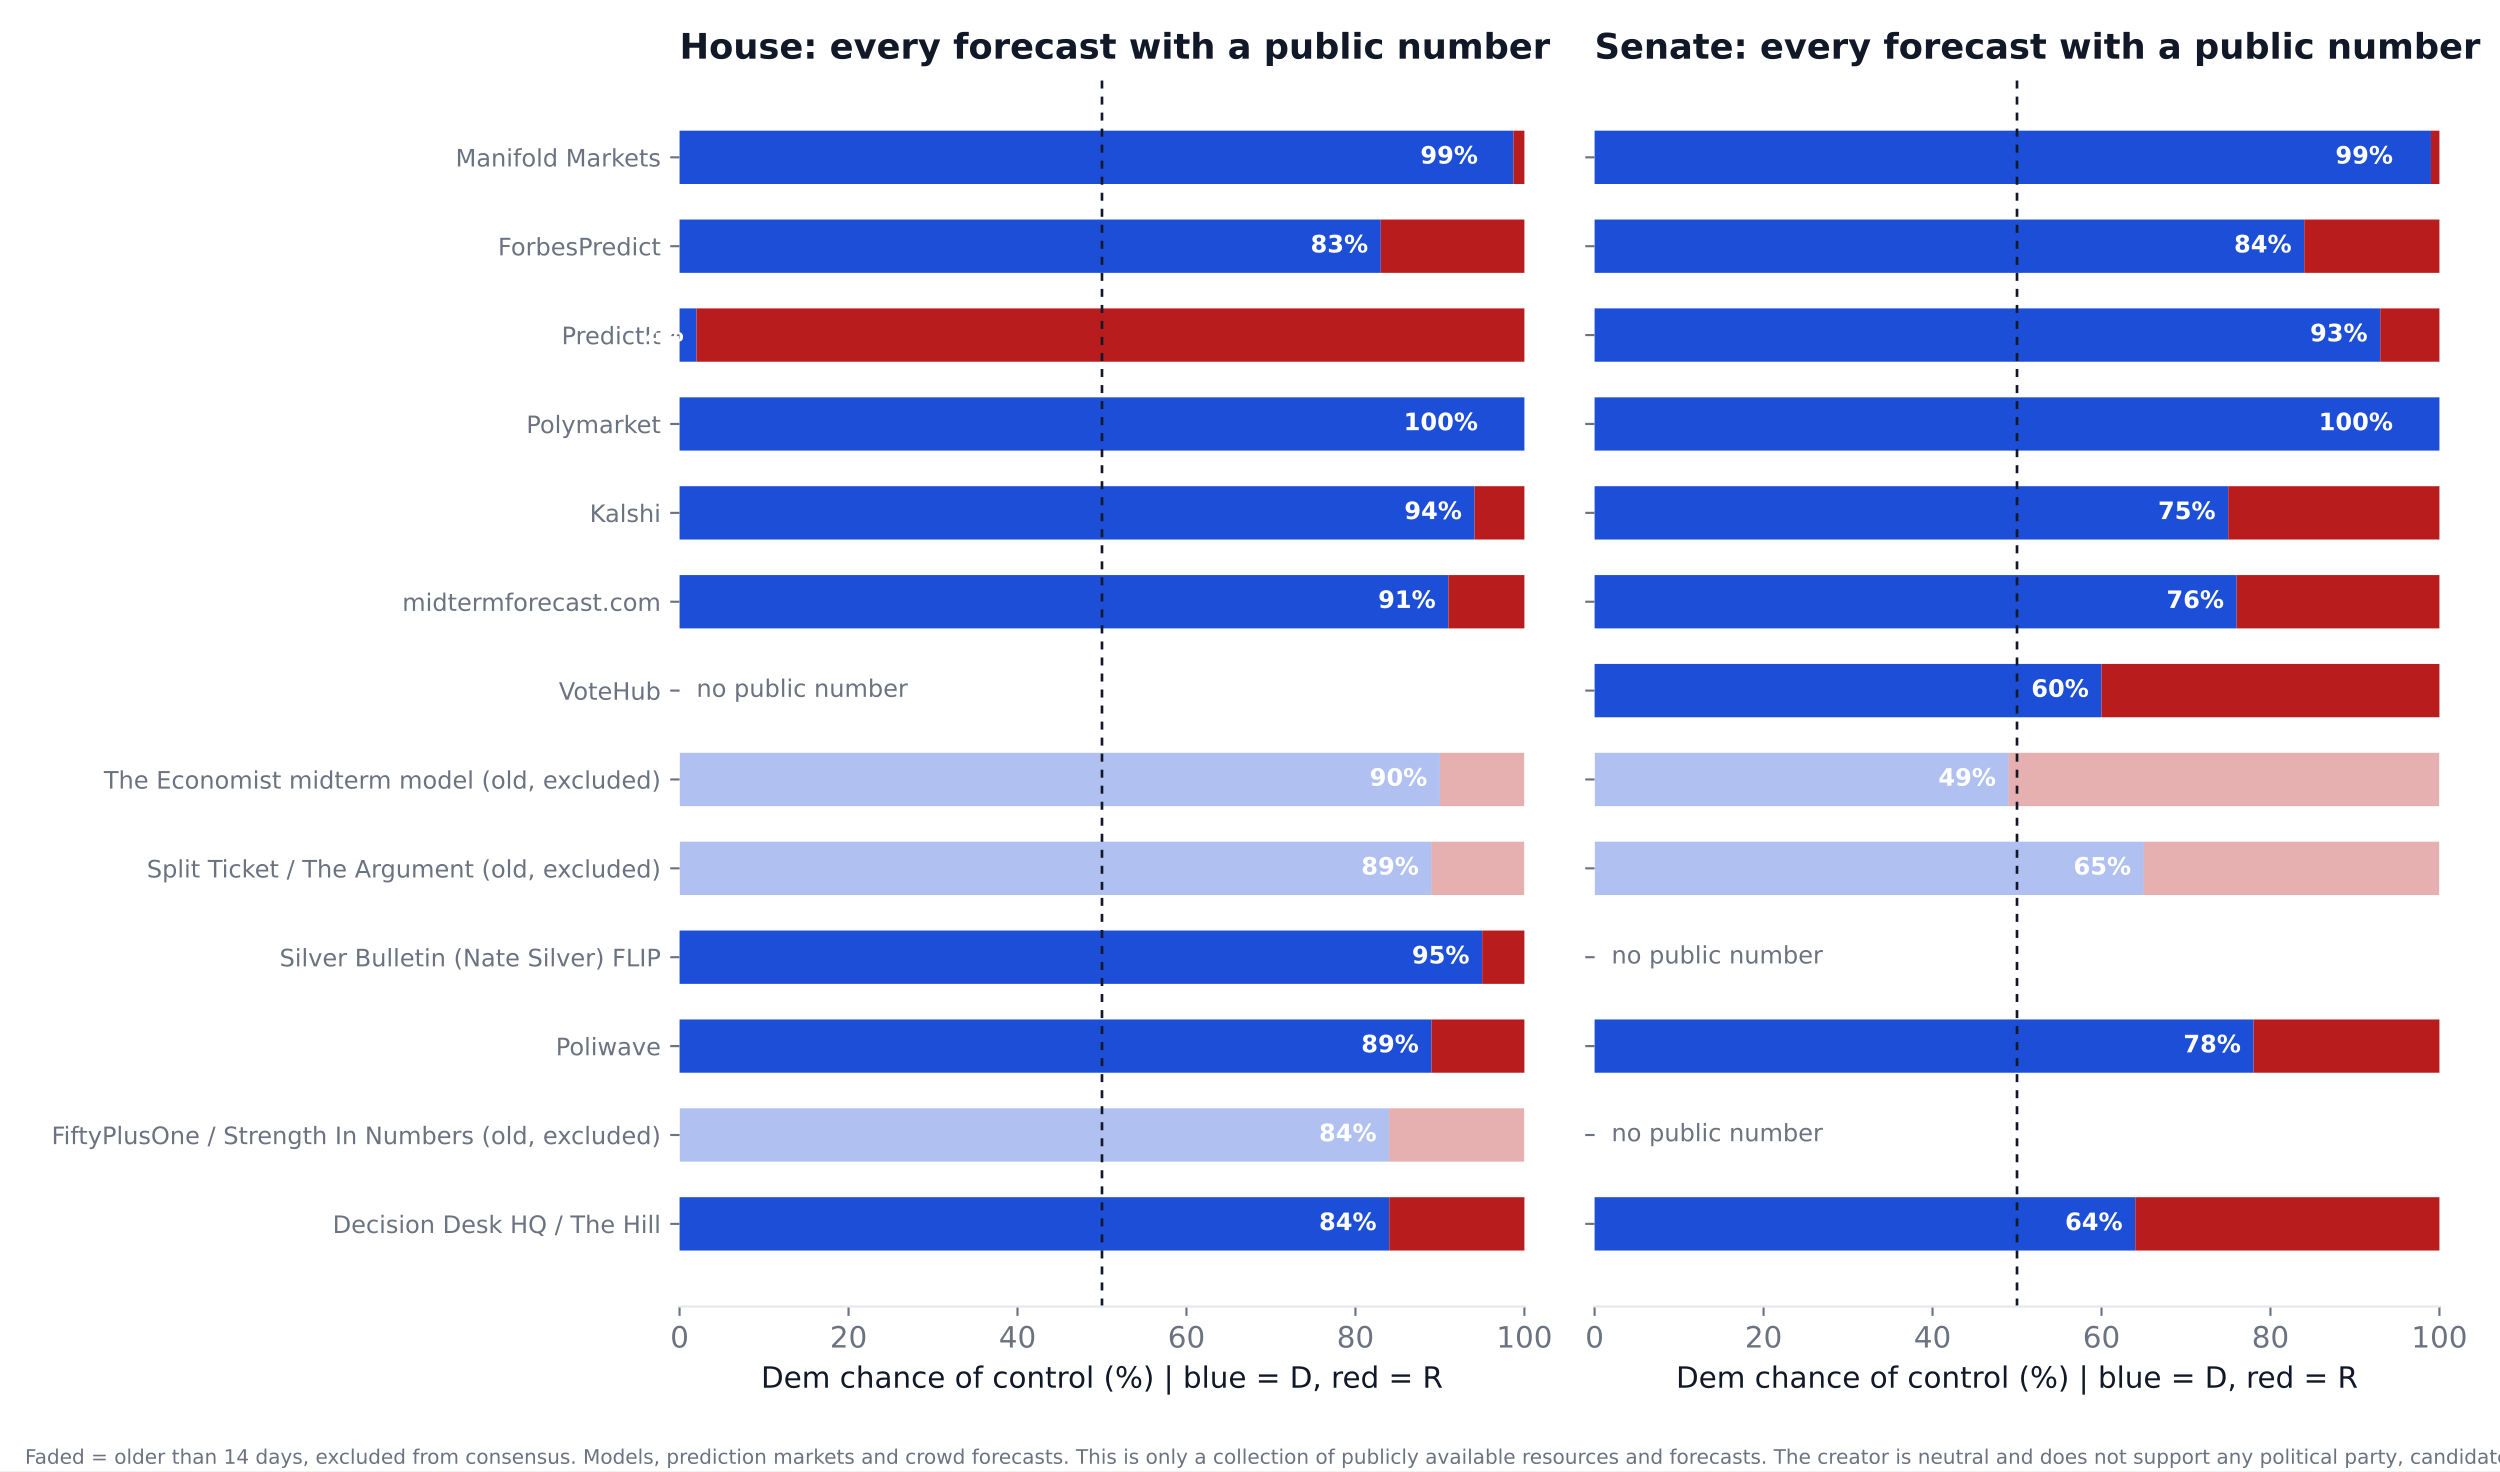
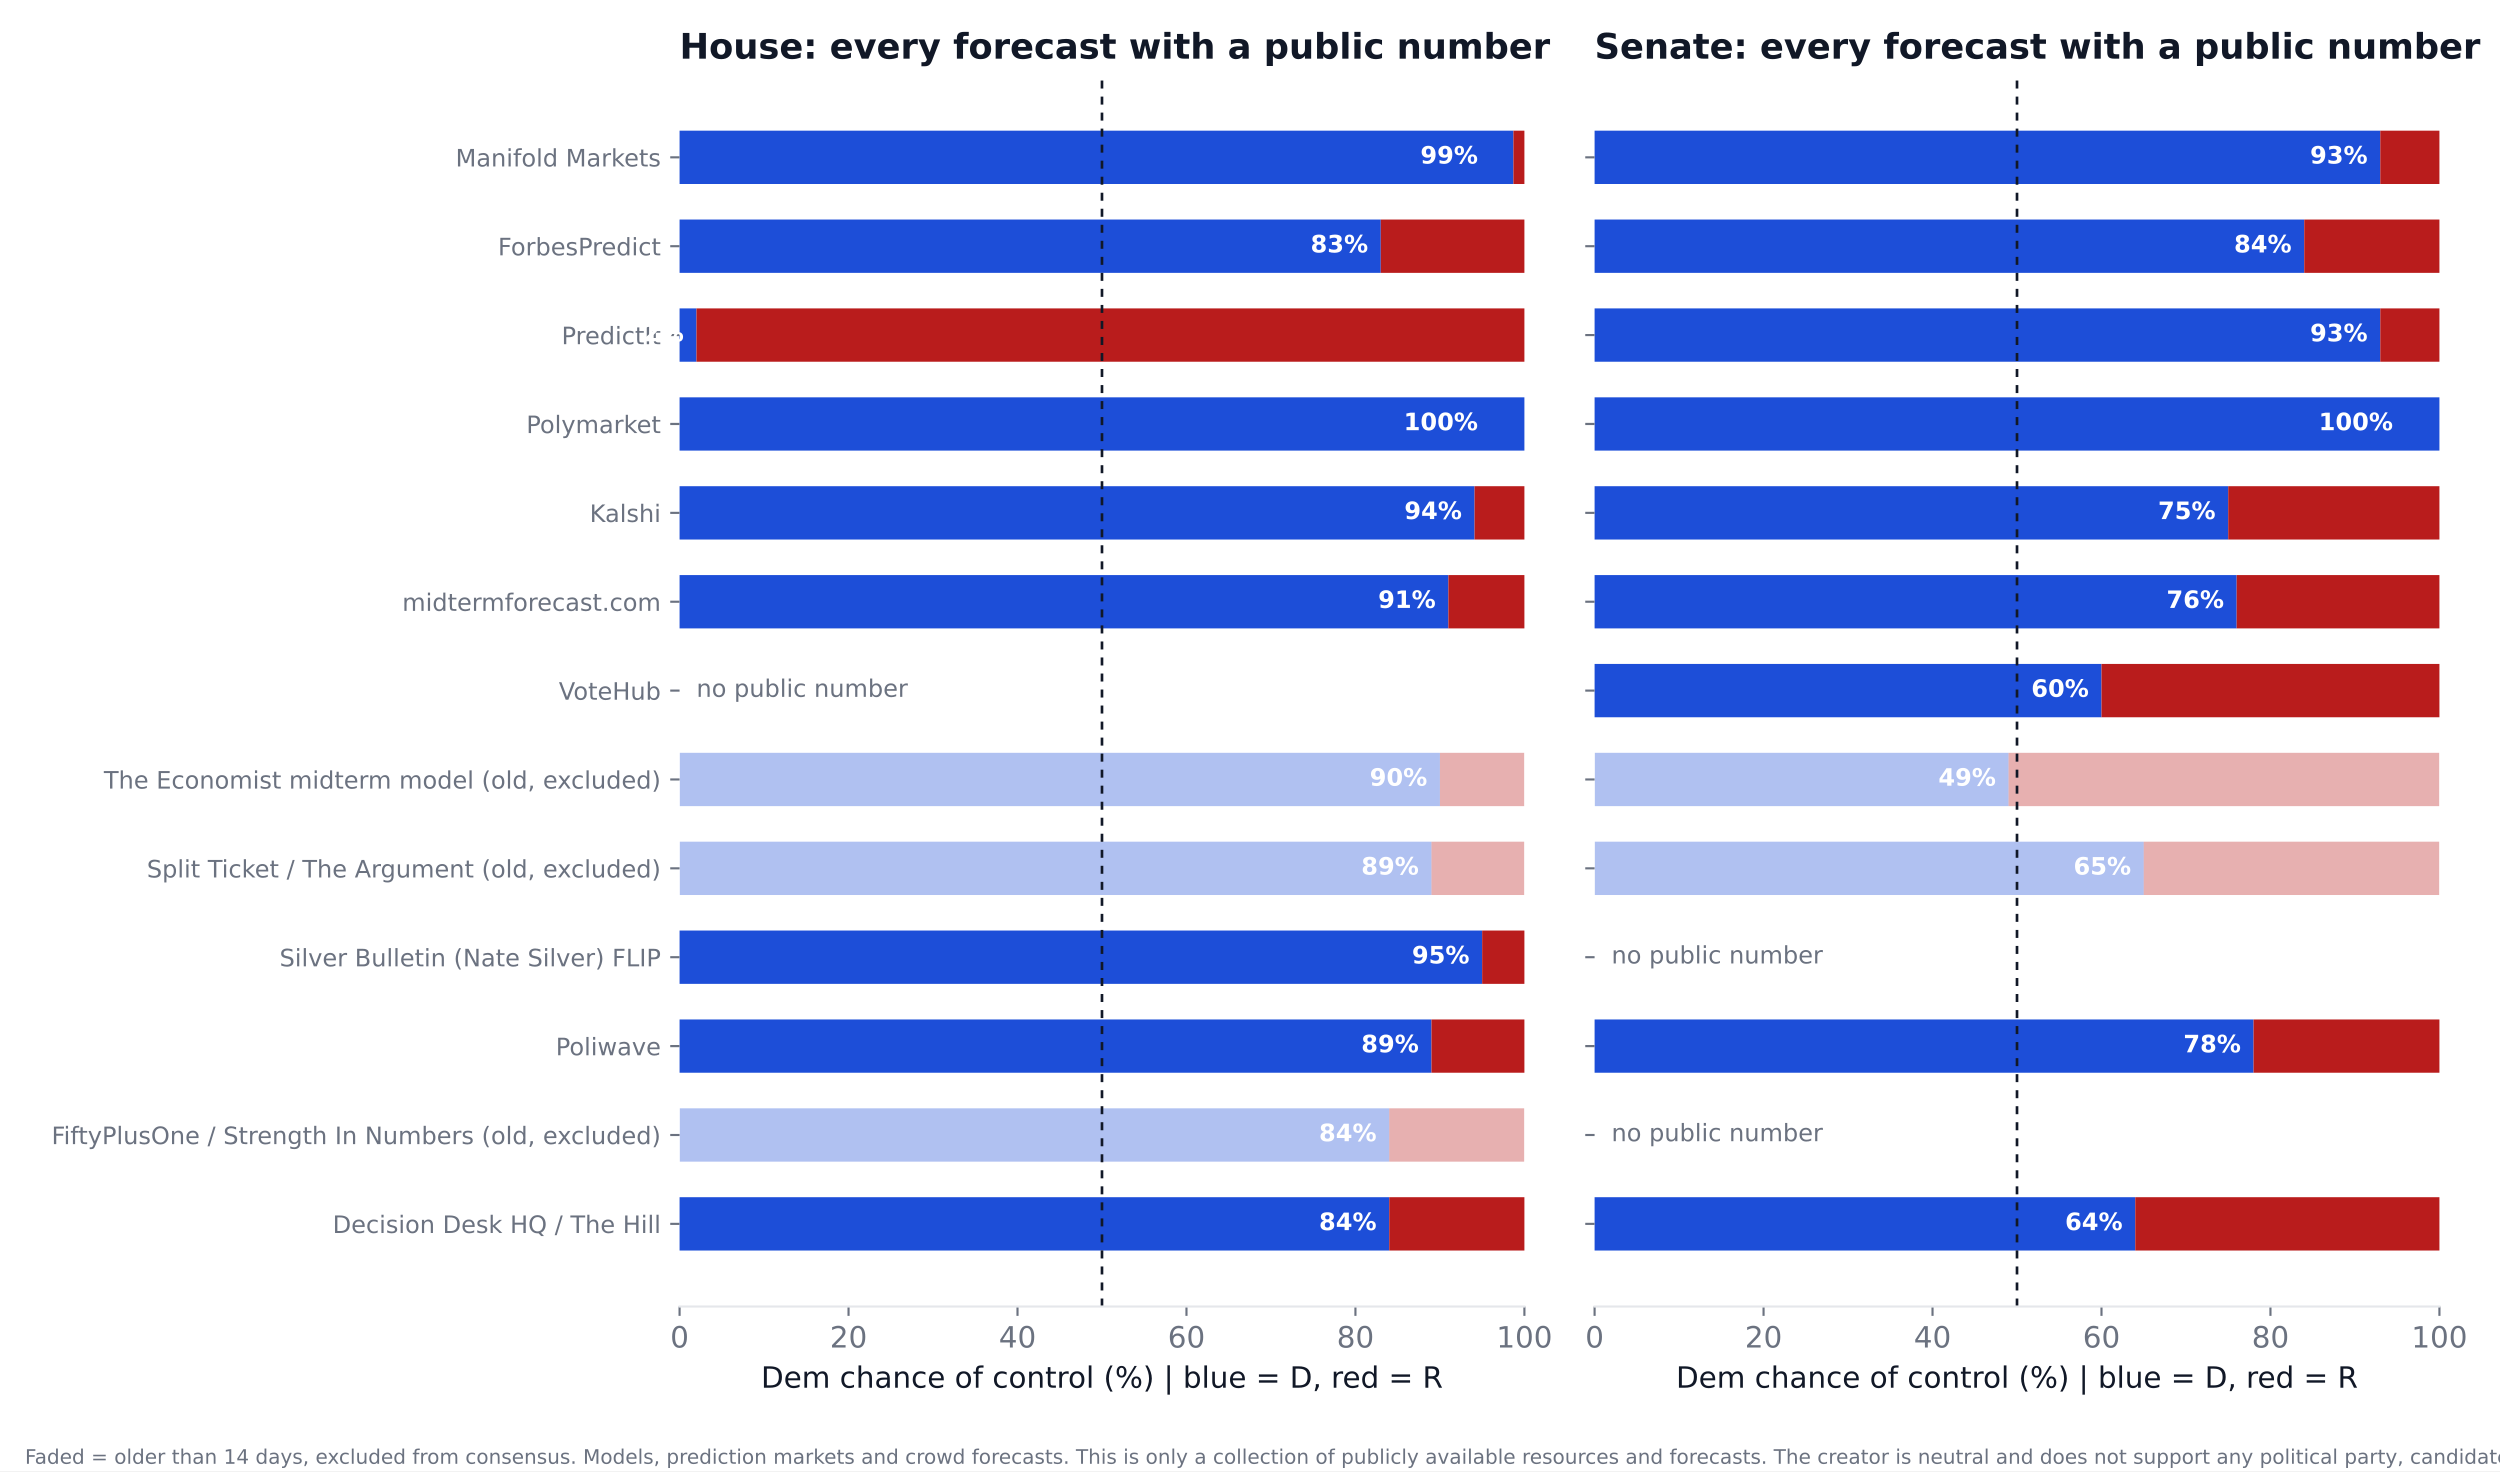
<svg xmlns="http://www.w3.org/2000/svg" xmlns:xlink="http://www.w3.org/1999/xlink" width="936pt" height="550.8pt" viewBox="0 0 936 550.8" version="1.1">
  <defs>
    <style type="text/css">*{stroke-linejoin: round; stroke-linecap: butt}</style>
  </defs>
  <g id="figure_1">
    <g id="patch_1">
      <path d="M 0 550.8  L 936 550.8  L 936 0  L 0 0  z " style="fill: #ffffff" />
    </g>
    <g id="axes_1">
      <g id="patch_2">
        <path d="M 254.433 489.159  L 570.736 489.159  L 570.736 27.96  L 254.433 27.96  z " style="fill: #ffffff" />
      </g>
      <g id="patch_3">
-         <path d="M 254.433 468.195  L 520.128 468.195  L 520.128 448.23  L 254.433 448.23  z " clip-path="url(#pbdcd7b98ed)" style="fill: #1d4ed8" />
+         <path d="M 254.433 468.195  L 520.128 468.195  L 520.128 448.23  L 254.433 448.23  z " clip-path="url(#p02512a6e68)" style="fill: #1d4ed8" />
      </g>
      <g id="patch_4">
-         <path d="M 520.128 468.195  L 570.736 468.195  L 570.736 448.23  L 520.128 448.23  z " clip-path="url(#pbdcd7b98ed)" style="fill: #b91c1c" />
+         <path d="M 520.128 468.195  L 570.736 468.195  L 570.736 448.23  L 520.128 448.23  z " clip-path="url(#p02512a6e68)" style="fill: #b91c1c" />
      </g>
      <g id="patch_5">
-         <path d="M 254.433 434.919  L 520.128 434.919  L 520.128 414.954  L 254.433 414.954  z " clip-path="url(#pbdcd7b98ed)" style="fill: #1d4ed8; opacity: 0.35" />
+         <path d="M 254.433 434.919  L 520.128 434.919  L 520.128 414.954  L 254.433 414.954  z " clip-path="url(#p02512a6e68)" style="fill: #1d4ed8; opacity: 0.35" />
      </g>
      <g id="patch_6">
-         <path d="M 520.128 434.919  L 570.736 434.919  L 570.736 414.954  L 520.128 414.954  z " clip-path="url(#pbdcd7b98ed)" style="fill: #b91c1c; opacity: 0.35" />
+         <path d="M 520.128 434.919  L 570.736 434.919  L 570.736 414.954  L 520.128 414.954  z " clip-path="url(#p02512a6e68)" style="fill: #b91c1c; opacity: 0.35" />
      </g>
      <g id="patch_7">
-         <path d="M 254.433 401.644  L 535.943 401.644  L 535.943 381.679  L 254.433 381.679  z " clip-path="url(#pbdcd7b98ed)" style="fill: #1d4ed8" />
+         <path d="M 254.433 401.644  L 535.943 401.644  L 535.943 381.679  L 254.433 381.679  z " clip-path="url(#p02512a6e68)" style="fill: #1d4ed8" />
      </g>
      <g id="patch_8">
-         <path d="M 535.943 401.644  L 570.736 401.644  L 570.736 381.679  L 535.943 381.679  z " clip-path="url(#pbdcd7b98ed)" style="fill: #b91c1c" />
+         <path d="M 535.943 401.644  L 570.736 401.644  L 570.736 381.679  L 535.943 381.679  z " clip-path="url(#p02512a6e68)" style="fill: #b91c1c" />
      </g>
      <g id="patch_9">
-         <path d="M 254.433 368.368  L 554.921 368.368  L 554.921 348.403  L 254.433 348.403  z " clip-path="url(#pbdcd7b98ed)" style="fill: #1d4ed8" />
+         <path d="M 254.433 368.368  L 554.921 368.368  L 554.921 348.403  L 254.433 348.403  z " clip-path="url(#p02512a6e68)" style="fill: #1d4ed8" />
      </g>
      <g id="patch_10">
-         <path d="M 554.921 368.368  L 570.736 368.368  L 570.736 348.403  L 554.921 348.403  z " clip-path="url(#pbdcd7b98ed)" style="fill: #b91c1c" />
+         <path d="M 554.921 368.368  L 570.736 368.368  L 570.736 348.403  L 554.921 348.403  z " clip-path="url(#p02512a6e68)" style="fill: #b91c1c" />
      </g>
      <g id="patch_11">
-         <path d="M 254.433 335.093  L 535.943 335.093  L 535.943 315.128  L 254.433 315.128  z " clip-path="url(#pbdcd7b98ed)" style="fill: #1d4ed8; opacity: 0.35" />
+         <path d="M 254.433 335.093  L 535.943 335.093  L 535.943 315.128  L 254.433 315.128  z " clip-path="url(#p02512a6e68)" style="fill: #1d4ed8; opacity: 0.35" />
      </g>
      <g id="patch_12">
-         <path d="M 535.943 335.093  L 570.736 335.093  L 570.736 315.128  L 535.943 315.128  z " clip-path="url(#pbdcd7b98ed)" style="fill: #b91c1c; opacity: 0.35" />
+         <path d="M 535.943 335.093  L 570.736 335.093  L 570.736 315.128  L 535.943 315.128  z " clip-path="url(#p02512a6e68)" style="fill: #b91c1c; opacity: 0.35" />
      </g>
      <g id="patch_13">
-         <path d="M 254.433 301.817  L 539.106 301.817  L 539.106 281.852  L 254.433 281.852  z " clip-path="url(#pbdcd7b98ed)" style="fill: #1d4ed8; opacity: 0.35" />
+         <path d="M 254.433 301.817  L 539.106 301.817  L 539.106 281.852  L 254.433 281.852  z " clip-path="url(#p02512a6e68)" style="fill: #1d4ed8; opacity: 0.35" />
      </g>
      <g id="patch_14">
-         <path d="M 539.106 301.817  L 570.736 301.817  L 570.736 281.852  L 539.106 281.852  z " clip-path="url(#pbdcd7b98ed)" style="fill: #b91c1c; opacity: 0.35" />
+         <path d="M 539.106 301.817  L 570.736 301.817  L 570.736 281.852  L 539.106 281.852  z " clip-path="url(#p02512a6e68)" style="fill: #b91c1c; opacity: 0.35" />
      </g>
      <g id="patch_15">
-         <path d="M 254.433 235.266  L 542.269 235.266  L 542.269 215.301  L 254.433 215.301  z " clip-path="url(#pbdcd7b98ed)" style="fill: #1d4ed8" />
+         <path d="M 254.433 235.266  L 542.269 235.266  L 542.269 215.301  L 254.433 215.301  z " clip-path="url(#p02512a6e68)" style="fill: #1d4ed8" />
      </g>
      <g id="patch_16">
-         <path d="M 542.269 235.266  L 570.736 235.266  L 570.736 215.301  L 542.269 215.301  z " clip-path="url(#pbdcd7b98ed)" style="fill: #b91c1c" />
+         <path d="M 542.269 235.266  L 570.736 235.266  L 570.736 215.301  L 542.269 215.301  z " clip-path="url(#p02512a6e68)" style="fill: #b91c1c" />
      </g>
      <g id="patch_17">
-         <path d="M 254.433 201.991  L 552.074 201.991  L 552.074 182.026  L 254.433 182.026  z " clip-path="url(#pbdcd7b98ed)" style="fill: #1d4ed8" />
+         <path d="M 254.433 201.991  L 552.074 201.991  L 552.074 182.026  L 254.433 182.026  z " clip-path="url(#p02512a6e68)" style="fill: #1d4ed8" />
      </g>
      <g id="patch_18">
-         <path d="M 552.074 201.991  L 570.736 201.991  L 570.736 182.026  L 552.074 182.026  z " clip-path="url(#pbdcd7b98ed)" style="fill: #b91c1c" />
+         <path d="M 552.074 201.991  L 570.736 201.991  L 570.736 182.026  L 552.074 182.026  z " clip-path="url(#p02512a6e68)" style="fill: #b91c1c" />
      </g>
      <g id="patch_19">
-         <path d="M 254.433 168.715  L 570.736 168.715  L 570.736 148.75  L 254.433 148.75  z " clip-path="url(#pbdcd7b98ed)" style="fill: #1d4ed8" />
+         <path d="M 254.433 168.715  L 570.736 168.715  L 570.736 148.75  L 254.433 148.75  z " clip-path="url(#p02512a6e68)" style="fill: #1d4ed8" />
      </g>
      <g id="patch_20">
-         <path d="M 570.736 168.715  L 570.736 168.715  L 570.736 148.75  L 570.736 148.75  z " clip-path="url(#pbdcd7b98ed)" style="fill: #b91c1c" />
+         <path d="M 570.736 168.715  L 570.736 168.715  L 570.736 148.75  L 570.736 148.75  z " clip-path="url(#p02512a6e68)" style="fill: #b91c1c" />
      </g>
      <g id="patch_21">
-         <path d="M 254.433 135.44  L 260.759 135.44  L 260.759 115.475  L 254.433 115.475  z " clip-path="url(#pbdcd7b98ed)" style="fill: #1d4ed8" />
+         <path d="M 254.433 135.44  L 260.759 135.44  L 260.759 115.475  L 254.433 115.475  z " clip-path="url(#p02512a6e68)" style="fill: #1d4ed8" />
      </g>
      <g id="patch_22">
-         <path d="M 260.759 135.44  L 570.736 135.44  L 570.736 115.475  L 260.759 115.475  z " clip-path="url(#pbdcd7b98ed)" style="fill: #b91c1c" />
+         <path d="M 260.759 135.44  L 570.736 135.44  L 570.736 115.475  L 260.759 115.475  z " clip-path="url(#p02512a6e68)" style="fill: #b91c1c" />
      </g>
      <g id="patch_23">
-         <path d="M 254.433 102.164  L 516.965 102.164  L 516.965 82.199  L 254.433 82.199  z " clip-path="url(#pbdcd7b98ed)" style="fill: #1d4ed8" />
+         <path d="M 254.433 102.164  L 516.965 102.164  L 516.965 82.199  L 254.433 82.199  z " clip-path="url(#p02512a6e68)" style="fill: #1d4ed8" />
      </g>
      <g id="patch_24">
-         <path d="M 516.965 102.164  L 570.736 102.164  L 570.736 82.199  L 516.965 82.199  z " clip-path="url(#pbdcd7b98ed)" style="fill: #b91c1c" />
+         <path d="M 516.965 102.164  L 570.736 102.164  L 570.736 82.199  L 516.965 82.199  z " clip-path="url(#p02512a6e68)" style="fill: #b91c1c" />
      </g>
      <g id="patch_25">
-         <path d="M 254.433 68.889  L 566.624 68.889  L 566.624 48.924  L 254.433 48.924  z " clip-path="url(#pbdcd7b98ed)" style="fill: #1d4ed8" />
+         <path d="M 254.433 68.889  L 566.624 68.889  L 566.624 48.924  L 254.433 48.924  z " clip-path="url(#p02512a6e68)" style="fill: #1d4ed8" />
      </g>
      <g id="patch_26">
-         <path d="M 566.624 68.889  L 570.736 68.889  L 570.736 48.924  L 566.624 48.924  z " clip-path="url(#pbdcd7b98ed)" style="fill: #b91c1c" />
+         <path d="M 566.624 68.889  L 570.736 68.889  L 570.736 48.924  L 566.624 48.924  z " clip-path="url(#p02512a6e68)" style="fill: #b91c1c" />
      </g>
      <g id="matplotlib.axis_1">
        <g id="xtick_1">
          <g id="line2d_1">
            <defs>
-               <path id="m867bb49d86" d="M 0 0  L 0 3.5  " style="stroke: #6b7280; stroke-width: 0.8" />
+               <path id="mf8b1b98be8" d="M 0 0  L 0 3.5  " style="stroke: #6b7280; stroke-width: 0.8" />
            </defs>
            <g>
-               <use xlink:href="#m867bb49d86" x="254.433" y="489.159" style="fill: #6b7280; stroke: #6b7280; stroke-width: 0.8" />
+               <use xlink:href="#mf8b1b98be8" x="254.433" y="489.159" style="fill: #6b7280; stroke: #6b7280; stroke-width: 0.8" />
            </g>
          </g>
          <g id="text_1">
            <text style="font-size: 11px; font-family: 'DejaVu Sans'; text-anchor: middle; fill: #6b7280" x="254.433" y="504.516" transform="rotate(-0 254.4325 504.516)">0</text>
          </g>
        </g>
        <g id="xtick_2">
          <g id="line2d_2">
            <g>
-               <use xlink:href="#m867bb49d86" x="317.693" y="489.159" style="fill: #6b7280; stroke: #6b7280; stroke-width: 0.8" />
+               <use xlink:href="#mf8b1b98be8" x="317.693" y="489.159" style="fill: #6b7280; stroke: #6b7280; stroke-width: 0.8" />
            </g>
          </g>
          <g id="text_2">
            <text style="font-size: 11px; font-family: 'DejaVu Sans'; text-anchor: middle; fill: #6b7280" x="317.693" y="504.516" transform="rotate(-0 317.6932 504.516)">20</text>
          </g>
        </g>
        <g id="xtick_3">
          <g id="line2d_3">
            <g>
-               <use xlink:href="#m867bb49d86" x="380.954" y="489.159" style="fill: #6b7280; stroke: #6b7280; stroke-width: 0.8" />
+               <use xlink:href="#mf8b1b98be8" x="380.954" y="489.159" style="fill: #6b7280; stroke: #6b7280; stroke-width: 0.8" />
            </g>
          </g>
          <g id="text_3">
            <text style="font-size: 11px; font-family: 'DejaVu Sans'; text-anchor: middle; fill: #6b7280" x="380.954" y="504.516" transform="rotate(-0 380.954 504.516)">40</text>
          </g>
        </g>
        <g id="xtick_4">
          <g id="line2d_4">
            <g>
-               <use xlink:href="#m867bb49d86" x="444.215" y="489.159" style="fill: #6b7280; stroke: #6b7280; stroke-width: 0.8" />
+               <use xlink:href="#mf8b1b98be8" x="444.215" y="489.159" style="fill: #6b7280; stroke: #6b7280; stroke-width: 0.8" />
            </g>
          </g>
          <g id="text_4">
            <text style="font-size: 11px; font-family: 'DejaVu Sans'; text-anchor: middle; fill: #6b7280" x="444.215" y="504.516" transform="rotate(-0 444.2147 504.516)">60</text>
          </g>
        </g>
        <g id="xtick_5">
          <g id="line2d_5">
            <g>
-               <use xlink:href="#m867bb49d86" x="507.476" y="489.159" style="fill: #6b7280; stroke: #6b7280; stroke-width: 0.8" />
+               <use xlink:href="#mf8b1b98be8" x="507.476" y="489.159" style="fill: #6b7280; stroke: #6b7280; stroke-width: 0.8" />
            </g>
          </g>
          <g id="text_5">
            <text style="font-size: 11px; font-family: 'DejaVu Sans'; text-anchor: middle; fill: #6b7280" x="507.476" y="504.516" transform="rotate(-0 507.4755 504.516)">80</text>
          </g>
        </g>
        <g id="xtick_6">
          <g id="line2d_6">
            <g>
-               <use xlink:href="#m867bb49d86" x="570.736" y="489.159" style="fill: #6b7280; stroke: #6b7280; stroke-width: 0.8" />
+               <use xlink:href="#mf8b1b98be8" x="570.736" y="489.159" style="fill: #6b7280; stroke: #6b7280; stroke-width: 0.8" />
            </g>
          </g>
          <g id="text_6">
            <text style="font-size: 11px; font-family: 'DejaVu Sans'; text-anchor: middle; fill: #6b7280" x="570.736" y="504.516" transform="rotate(-0 570.7363 504.516)">100</text>
          </g>
        </g>
        <g id="text_7">
          <text style="font-size: 11px; font-family: 'DejaVu Sans'; text-anchor: middle; fill: #111827" x="412.584" y="519.565" transform="rotate(-0 412.5844 519.565)">Dem chance of control (%)  |  blue = D, red = R</text>
        </g>
      </g>
      <g id="matplotlib.axis_2">
        <g id="ytick_1">
          <g id="line2d_7">
            <defs>
-               <path id="mb17ced4e35" d="M 0 0  L -3.5 0  " style="stroke: #6b7280; stroke-width: 0.8" />
+               <path id="m93517b27fc" d="M 0 0  L -3.5 0  " style="stroke: #6b7280; stroke-width: 0.8" />
            </defs>
            <g>
-               <use xlink:href="#mb17ced4e35" x="254.433" y="458.212" style="fill: #6b7280; stroke: #6b7280; stroke-width: 0.8" />
+               <use xlink:href="#m93517b27fc" x="254.433" y="458.212" style="fill: #6b7280; stroke: #6b7280; stroke-width: 0.8" />
            </g>
          </g>
          <g id="text_8">
            <text style="font-size: 9px; font-family: 'DejaVu Sans'; text-anchor: end; fill: #6b7280" x="247.433" y="461.632" transform="rotate(-0 247.4325 461.6316)">Decision Desk HQ / The Hill</text>
          </g>
        </g>
        <g id="ytick_2">
          <g id="line2d_8">
            <g>
-               <use xlink:href="#mb17ced4e35" x="254.433" y="424.937" style="fill: #6b7280; stroke: #6b7280; stroke-width: 0.8" />
+               <use xlink:href="#m93517b27fc" x="254.433" y="424.937" style="fill: #6b7280; stroke: #6b7280; stroke-width: 0.8" />
            </g>
          </g>
          <g id="text_9">
            <text style="font-size: 9px; font-family: 'DejaVu Sans'; text-anchor: end; fill: #6b7280" x="247.433" y="428.356" transform="rotate(-0 247.4325 428.3561)">FiftyPlusOne / Strength In Numbers (old, excluded)</text>
          </g>
        </g>
        <g id="ytick_3">
          <g id="line2d_9">
            <g>
-               <use xlink:href="#mb17ced4e35" x="254.433" y="391.661" style="fill: #6b7280; stroke: #6b7280; stroke-width: 0.8" />
+               <use xlink:href="#m93517b27fc" x="254.433" y="391.661" style="fill: #6b7280; stroke: #6b7280; stroke-width: 0.8" />
            </g>
          </g>
          <g id="text_10">
            <text style="font-size: 9px; font-family: 'DejaVu Sans'; text-anchor: end; fill: #6b7280" x="247.433" y="395.081" transform="rotate(-0 247.4325 395.0806)">Poliwave</text>
          </g>
        </g>
        <g id="ytick_4">
          <g id="line2d_10">
            <g>
-               <use xlink:href="#mb17ced4e35" x="254.433" y="358.386" style="fill: #6b7280; stroke: #6b7280; stroke-width: 0.8" />
+               <use xlink:href="#m93517b27fc" x="254.433" y="358.386" style="fill: #6b7280; stroke: #6b7280; stroke-width: 0.8" />
            </g>
          </g>
          <g id="text_11">
            <text style="font-size: 9px; font-family: 'DejaVu Sans'; text-anchor: end; fill: #6b7280" x="247.433" y="361.805" transform="rotate(-0 247.4325 361.8051)">Silver Bulletin (Nate Silver) FLIP</text>
          </g>
        </g>
        <g id="ytick_5">
          <g id="line2d_11">
            <g>
-               <use xlink:href="#mb17ced4e35" x="254.433" y="325.11" style="fill: #6b7280; stroke: #6b7280; stroke-width: 0.8" />
+               <use xlink:href="#m93517b27fc" x="254.433" y="325.11" style="fill: #6b7280; stroke: #6b7280; stroke-width: 0.8" />
            </g>
          </g>
          <g id="text_12">
            <text style="font-size: 9px; font-family: 'DejaVu Sans'; text-anchor: end; fill: #6b7280" x="247.433" y="328.53" transform="rotate(-0 247.4325 328.5296)">Split Ticket / The Argument (old, excluded)</text>
          </g>
        </g>
        <g id="ytick_6">
          <g id="line2d_12">
            <g>
-               <use xlink:href="#mb17ced4e35" x="254.433" y="291.835" style="fill: #6b7280; stroke: #6b7280; stroke-width: 0.8" />
+               <use xlink:href="#m93517b27fc" x="254.433" y="291.835" style="fill: #6b7280; stroke: #6b7280; stroke-width: 0.8" />
            </g>
          </g>
          <g id="text_13">
            <text style="font-size: 9px; font-family: 'DejaVu Sans'; text-anchor: end; fill: #6b7280" x="247.433" y="295.254" transform="rotate(-0 247.4325 295.2541)">The Economist midterm model (old, excluded)</text>
          </g>
        </g>
        <g id="ytick_7">
          <g id="line2d_13">
            <g>
-               <use xlink:href="#mb17ced4e35" x="254.433" y="258.559" style="fill: #6b7280; stroke: #6b7280; stroke-width: 0.8" />
+               <use xlink:href="#m93517b27fc" x="254.433" y="258.559" style="fill: #6b7280; stroke: #6b7280; stroke-width: 0.8" />
            </g>
          </g>
          <g id="text_14">
            <text style="font-size: 9px; font-family: 'DejaVu Sans'; text-anchor: end; fill: #6b7280" x="247.433" y="261.979" transform="rotate(-0 247.4325 261.9786)">VoteHub</text>
          </g>
        </g>
        <g id="ytick_8">
          <g id="line2d_14">
            <g>
-               <use xlink:href="#mb17ced4e35" x="254.433" y="225.284" style="fill: #6b7280; stroke: #6b7280; stroke-width: 0.8" />
+               <use xlink:href="#m93517b27fc" x="254.433" y="225.284" style="fill: #6b7280; stroke: #6b7280; stroke-width: 0.8" />
            </g>
          </g>
          <g id="text_15">
            <text style="font-size: 9px; font-family: 'DejaVu Sans'; text-anchor: end; fill: #6b7280" x="247.433" y="228.703" transform="rotate(-0 247.4325 228.7031)">midtermforecast.com</text>
          </g>
        </g>
        <g id="ytick_9">
          <g id="line2d_15">
            <g>
-               <use xlink:href="#mb17ced4e35" x="254.433" y="192.008" style="fill: #6b7280; stroke: #6b7280; stroke-width: 0.8" />
+               <use xlink:href="#m93517b27fc" x="254.433" y="192.008" style="fill: #6b7280; stroke: #6b7280; stroke-width: 0.8" />
            </g>
          </g>
          <g id="text_16">
            <text style="font-size: 9px; font-family: 'DejaVu Sans'; text-anchor: end; fill: #6b7280" x="247.433" y="195.428" transform="rotate(-0 247.4325 195.4276)">Kalshi</text>
          </g>
        </g>
        <g id="ytick_10">
          <g id="line2d_16">
            <g>
-               <use xlink:href="#mb17ced4e35" x="254.433" y="158.733" style="fill: #6b7280; stroke: #6b7280; stroke-width: 0.8" />
+               <use xlink:href="#m93517b27fc" x="254.433" y="158.733" style="fill: #6b7280; stroke: #6b7280; stroke-width: 0.8" />
            </g>
          </g>
          <g id="text_17">
            <text style="font-size: 9px; font-family: 'DejaVu Sans'; text-anchor: end; fill: #6b7280" x="247.433" y="162.152" transform="rotate(-0 247.4325 162.1521)">Polymarket</text>
          </g>
        </g>
        <g id="ytick_11">
          <g id="line2d_17">
            <g>
-               <use xlink:href="#mb17ced4e35" x="254.433" y="125.457" style="fill: #6b7280; stroke: #6b7280; stroke-width: 0.8" />
+               <use xlink:href="#m93517b27fc" x="254.433" y="125.457" style="fill: #6b7280; stroke: #6b7280; stroke-width: 0.8" />
            </g>
          </g>
          <g id="text_18">
            <text style="font-size: 9px; font-family: 'DejaVu Sans'; text-anchor: end; fill: #6b7280" x="247.433" y="128.877" transform="rotate(-0 247.4325 128.8765)">PredictIt</text>
          </g>
        </g>
        <g id="ytick_12">
          <g id="line2d_18">
            <g>
-               <use xlink:href="#mb17ced4e35" x="254.433" y="92.182" style="fill: #6b7280; stroke: #6b7280; stroke-width: 0.8" />
+               <use xlink:href="#m93517b27fc" x="254.433" y="92.182" style="fill: #6b7280; stroke: #6b7280; stroke-width: 0.8" />
            </g>
          </g>
          <g id="text_19">
            <text style="font-size: 9px; font-family: 'DejaVu Sans'; text-anchor: end; fill: #6b7280" x="247.433" y="95.601" transform="rotate(-0 247.4325 95.60103)">ForbesPredict</text>
          </g>
        </g>
        <g id="ytick_13">
          <g id="line2d_19">
            <g>
-               <use xlink:href="#mb17ced4e35" x="254.433" y="58.906" style="fill: #6b7280; stroke: #6b7280; stroke-width: 0.8" />
+               <use xlink:href="#m93517b27fc" x="254.433" y="58.906" style="fill: #6b7280; stroke: #6b7280; stroke-width: 0.8" />
            </g>
          </g>
          <g id="text_20">
            <text style="font-size: 9px; font-family: 'DejaVu Sans'; text-anchor: end; fill: #6b7280" x="247.433" y="62.326" transform="rotate(-0 247.4325 62.32552)">Manifold Markets</text>
          </g>
        </g>
      </g>
      <g id="line2d_20">
-         <path d="M 412.584 489.159  L 412.584 27.96  " clip-path="url(#pbdcd7b98ed)" style="fill: none; stroke-dasharray: 3,3; stroke-dashoffset: 0; stroke: #111827" />
+         <path d="M 412.584 489.159  L 412.584 27.96  " clip-path="url(#p02512a6e68)" style="fill: none; stroke-dasharray: 3,3; stroke-dashoffset: 0; stroke: #111827" />
      </g>
      <g id="patch_27">
        <path d="M 254.433 489.159  L 570.736 489.159  " style="fill: none; stroke: #e5e7eb; stroke-width: 0.8; stroke-linejoin: miter; stroke-linecap: square" />
      </g>
      <g id="text_21">
        <text style="font-weight: 700; font-size: 9px; font-family: 'DejaVu Sans'; text-anchor: end; fill: #ffffff" x="515.383" y="460.55" transform="rotate(-0 515.3831 460.5502)">84%</text>
      </g>
      <g id="text_22">
        <text style="font-weight: 700; font-size: 9px; font-family: 'DejaVu Sans'; text-anchor: end; fill: #ffffff" x="515.383" y="427.275" transform="rotate(-0 515.3831 427.2747)">84%</text>
      </g>
      <g id="text_23">
        <text style="font-weight: 700; font-size: 9px; font-family: 'DejaVu Sans'; text-anchor: end; fill: #ffffff" x="531.198" y="393.999" transform="rotate(-0 531.1983 393.9992)">89%</text>
      </g>
      <g id="text_24">
        <text style="font-weight: 700; font-size: 9px; font-family: 'DejaVu Sans'; text-anchor: end; fill: #ffffff" x="550.177" y="360.724" transform="rotate(-0 550.1765 360.7237)">95%</text>
      </g>
      <g id="text_25">
        <text style="font-weight: 700; font-size: 9px; font-family: 'DejaVu Sans'; text-anchor: end; fill: #ffffff" x="531.198" y="327.448" transform="rotate(-0 531.1983 327.4482)">89%</text>
      </g>
      <g id="text_26">
        <text style="font-weight: 700; font-size: 9px; font-family: 'DejaVu Sans'; text-anchor: end; fill: #ffffff" x="534.361" y="294.173" transform="rotate(-0 534.3613 294.1727)">90%</text>
      </g>
      <g id="text_27">
        <text style="font-size: 9px; font-family: 'DejaVu Sans'; text-anchor: start; fill: #6b7280" x="260.759" y="260.898" transform="rotate(-0 260.7586 260.8975)">no public number</text>
      </g>
      <g id="text_28">
        <text style="font-weight: 700; font-size: 9px; font-family: 'DejaVu Sans'; text-anchor: end; fill: #ffffff" x="537.524" y="227.622" transform="rotate(-0 537.5244 227.6217)">91%</text>
      </g>
      <g id="text_29">
        <text style="font-weight: 700; font-size: 9px; font-family: 'DejaVu Sans'; text-anchor: end; fill: #ffffff" x="547.33" y="194.346" transform="rotate(-0 547.3298 194.3462)">94%</text>
      </g>
      <g id="text_30">
        <text style="font-weight: 700; font-size: 9px; font-family: 'DejaVu Sans'; text-anchor: end; fill: #ffffff" x="553.34" y="161.071" transform="rotate(-0 553.3395 161.0706)">100%</text>
      </g>
      <g id="text_31">
        <text style="font-weight: 700; font-size: 9px; font-family: 'DejaVu Sans'; text-anchor: end; fill: #ffffff" x="256.014" y="127.795" transform="rotate(-0 256.014 127.7951)">2%</text>
      </g>
      <g id="text_32">
        <text style="font-weight: 700; font-size: 9px; font-family: 'DejaVu Sans'; text-anchor: end; fill: #ffffff" x="512.22" y="94.52" transform="rotate(-0 512.2201 94.51963)">83%</text>
      </g>
      <g id="text_33">
        <text style="font-weight: 700; font-size: 9px; font-family: 'DejaVu Sans'; text-anchor: end; fill: #ffffff" x="553.34" y="61.244" transform="rotate(-0 553.3395 61.24412)">99%</text>
      </g>
      <g id="text_34">
        <text style="font-weight: 700; font-size: 13.2px; font-family: 'DejaVu Sans'; text-anchor: start; fill: #111827" x="254.433" y="21.96" transform="rotate(-0 254.4325 21.96)">House: every forecast with a public number</text>
      </g>
    </g>
    <g id="axes_2">
      <g id="patch_28">
        <path d="M 597.016 489.159  L 913.32 489.159  L 913.32 27.96  L 597.016 27.96  z " style="fill: #ffffff" />
      </g>
      <g id="patch_29">
-         <path d="M 597.016 468.195  L 799.451 468.195  L 799.451 448.23  L 597.016 448.23  z " clip-path="url(#p0e315499d6)" style="fill: #1d4ed8" />
+         <path d="M 597.016 468.195  L 799.451 468.195  L 799.451 448.23  L 597.016 448.23  z " clip-path="url(#p5d28ffa702)" style="fill: #1d4ed8" />
      </g>
      <g id="patch_30">
-         <path d="M 799.451 468.195  L 913.32 468.195  L 913.32 448.23  L 799.451 448.23  z " clip-path="url(#p0e315499d6)" style="fill: #b91c1c" />
+         <path d="M 799.451 468.195  L 913.32 468.195  L 913.32 448.23  L 799.451 448.23  z " clip-path="url(#p5d28ffa702)" style="fill: #b91c1c" />
      </g>
      <g id="patch_31">
-         <path d="M 597.016 401.644  L 843.733 401.644  L 843.733 381.679  L 597.016 381.679  z " clip-path="url(#p0e315499d6)" style="fill: #1d4ed8" />
+         <path d="M 597.016 401.644  L 843.733 401.644  L 843.733 381.679  L 597.016 381.679  z " clip-path="url(#p5d28ffa702)" style="fill: #1d4ed8" />
      </g>
      <g id="patch_32">
-         <path d="M 843.733 401.644  L 913.32 401.644  L 913.32 381.679  L 843.733 381.679  z " clip-path="url(#p0e315499d6)" style="fill: #b91c1c" />
+         <path d="M 843.733 401.644  L 913.32 401.644  L 913.32 381.679  L 843.733 381.679  z " clip-path="url(#p5d28ffa702)" style="fill: #b91c1c" />
      </g>
      <g id="patch_33">
-         <path d="M 597.016 335.093  L 802.614 335.093  L 802.614 315.128  L 597.016 315.128  z " clip-path="url(#p0e315499d6)" style="fill: #1d4ed8; opacity: 0.35" />
+         <path d="M 597.016 335.093  L 802.614 335.093  L 802.614 315.128  L 597.016 315.128  z " clip-path="url(#p5d28ffa702)" style="fill: #1d4ed8; opacity: 0.35" />
      </g>
      <g id="patch_34">
-         <path d="M 802.614 335.093  L 913.32 335.093  L 913.32 315.128  L 802.614 315.128  z " clip-path="url(#p0e315499d6)" style="fill: #b91c1c; opacity: 0.35" />
+         <path d="M 802.614 335.093  L 913.32 335.093  L 913.32 315.128  L 802.614 315.128  z " clip-path="url(#p5d28ffa702)" style="fill: #b91c1c; opacity: 0.35" />
      </g>
      <g id="patch_35">
-         <path d="M 597.016 301.817  L 752.005 301.817  L 752.005 281.852  L 597.016 281.852  z " clip-path="url(#p0e315499d6)" style="fill: #1d4ed8; opacity: 0.35" />
+         <path d="M 597.016 301.817  L 752.005 301.817  L 752.005 281.852  L 597.016 281.852  z " clip-path="url(#p5d28ffa702)" style="fill: #1d4ed8; opacity: 0.35" />
      </g>
      <g id="patch_36">
-         <path d="M 752.005 301.817  L 913.32 301.817  L 913.32 281.852  L 752.005 281.852  z " clip-path="url(#p0e315499d6)" style="fill: #b91c1c; opacity: 0.35" />
+         <path d="M 752.005 301.817  L 913.32 301.817  L 913.32 281.852  L 752.005 281.852  z " clip-path="url(#p5d28ffa702)" style="fill: #b91c1c; opacity: 0.35" />
      </g>
      <g id="patch_37">
-         <path d="M 597.016 268.542  L 786.798 268.542  L 786.798 248.577  L 597.016 248.577  z " clip-path="url(#p0e315499d6)" style="fill: #1d4ed8" />
+         <path d="M 597.016 268.542  L 786.798 268.542  L 786.798 248.577  L 597.016 248.577  z " clip-path="url(#p5d28ffa702)" style="fill: #1d4ed8" />
      </g>
      <g id="patch_38">
-         <path d="M 786.798 268.542  L 913.32 268.542  L 913.32 248.577  L 786.798 248.577  z " clip-path="url(#p0e315499d6)" style="fill: #b91c1c" />
+         <path d="M 786.798 268.542  L 913.32 268.542  L 913.32 248.577  L 786.798 248.577  z " clip-path="url(#p5d28ffa702)" style="fill: #b91c1c" />
      </g>
      <g id="patch_39">
-         <path d="M 597.016 235.266  L 837.407 235.266  L 837.407 215.301  L 597.016 215.301  z " clip-path="url(#p0e315499d6)" style="fill: #1d4ed8" />
+         <path d="M 597.016 235.266  L 837.407 235.266  L 837.407 215.301  L 597.016 215.301  z " clip-path="url(#p5d28ffa702)" style="fill: #1d4ed8" />
      </g>
      <g id="patch_40">
-         <path d="M 837.407 235.266  L 913.32 235.266  L 913.32 215.301  L 837.407 215.301  z " clip-path="url(#p0e315499d6)" style="fill: #b91c1c" />
+         <path d="M 837.407 235.266  L 913.32 235.266  L 913.32 215.301  L 837.407 215.301  z " clip-path="url(#p5d28ffa702)" style="fill: #b91c1c" />
      </g>
      <g id="patch_41">
-         <path d="M 597.016 201.991  L 834.244 201.991  L 834.244 182.026  L 597.016 182.026  z " clip-path="url(#p0e315499d6)" style="fill: #1d4ed8" />
+         <path d="M 597.016 201.991  L 834.244 201.991  L 834.244 182.026  L 597.016 182.026  z " clip-path="url(#p5d28ffa702)" style="fill: #1d4ed8" />
      </g>
      <g id="patch_42">
-         <path d="M 834.244 201.991  L 913.32 201.991  L 913.32 182.026  L 834.244 182.026  z " clip-path="url(#p0e315499d6)" style="fill: #b91c1c" />
+         <path d="M 834.244 201.991  L 913.32 201.991  L 913.32 182.026  L 834.244 182.026  z " clip-path="url(#p5d28ffa702)" style="fill: #b91c1c" />
      </g>
      <g id="patch_43">
-         <path d="M 597.016 168.715  L 913.32 168.715  L 913.32 148.75  L 597.016 148.75  z " clip-path="url(#p0e315499d6)" style="fill: #1d4ed8" />
+         <path d="M 597.016 168.715  L 913.32 168.715  L 913.32 148.75  L 597.016 148.75  z " clip-path="url(#p5d28ffa702)" style="fill: #1d4ed8" />
      </g>
      <g id="patch_44">
-         <path d="M 913.32 168.715  L 913.32 168.715  L 913.32 148.75  L 913.32 148.75  z " clip-path="url(#p0e315499d6)" style="fill: #b91c1c" />
+         <path d="M 913.32 168.715  L 913.32 168.715  L 913.32 148.75  L 913.32 148.75  z " clip-path="url(#p5d28ffa702)" style="fill: #b91c1c" />
      </g>
      <g id="patch_45">
-         <path d="M 597.016 135.44  L 891.179 135.44  L 891.179 115.475  L 597.016 115.475  z " clip-path="url(#p0e315499d6)" style="fill: #1d4ed8" />
+         <path d="M 597.016 135.44  L 891.179 135.44  L 891.179 115.475  L 597.016 115.475  z " clip-path="url(#p5d28ffa702)" style="fill: #1d4ed8" />
      </g>
      <g id="patch_46">
-         <path d="M 891.179 135.44  L 913.32 135.44  L 913.32 115.475  L 891.179 115.475  z " clip-path="url(#p0e315499d6)" style="fill: #b91c1c" />
+         <path d="M 891.179 135.44  L 913.32 135.44  L 913.32 115.475  L 891.179 115.475  z " clip-path="url(#p5d28ffa702)" style="fill: #b91c1c" />
      </g>
      <g id="patch_47">
-         <path d="M 597.016 102.164  L 862.711 102.164  L 862.711 82.199  L 597.016 82.199  z " clip-path="url(#p0e315499d6)" style="fill: #1d4ed8" />
+         <path d="M 597.016 102.164  L 862.711 102.164  L 862.711 82.199  L 597.016 82.199  z " clip-path="url(#p5d28ffa702)" style="fill: #1d4ed8" />
      </g>
      <g id="patch_48">
-         <path d="M 862.711 102.164  L 913.32 102.164  L 913.32 82.199  L 862.711 82.199  z " clip-path="url(#p0e315499d6)" style="fill: #b91c1c" />
+         <path d="M 862.711 102.164  L 913.32 102.164  L 913.32 82.199  L 862.711 82.199  z " clip-path="url(#p5d28ffa702)" style="fill: #b91c1c" />
      </g>
      <g id="patch_49">
-         <path d="M 597.016 68.889  L 910.157 68.889  L 910.157 48.924  L 597.016 48.924  z " clip-path="url(#p0e315499d6)" style="fill: #1d4ed8" />
+         <path d="M 597.016 68.889  L 891.179 68.889  L 891.179 48.924  L 597.016 48.924  z " clip-path="url(#p5d28ffa702)" style="fill: #1d4ed8" />
      </g>
      <g id="patch_50">
-         <path d="M 910.157 68.889  L 913.32 68.889  L 913.32 48.924  L 910.157 48.924  z " clip-path="url(#p0e315499d6)" style="fill: #b91c1c" />
+         <path d="M 891.179 68.889  L 913.32 68.889  L 913.32 48.924  L 891.179 48.924  z " clip-path="url(#p5d28ffa702)" style="fill: #b91c1c" />
      </g>
      <g id="matplotlib.axis_3">
        <g id="xtick_7">
          <g id="line2d_21">
            <g>
-               <use xlink:href="#m867bb49d86" x="597.016" y="489.159" style="fill: #6b7280; stroke: #6b7280; stroke-width: 0.8" />
+               <use xlink:href="#mf8b1b98be8" x="597.016" y="489.159" style="fill: #6b7280; stroke: #6b7280; stroke-width: 0.8" />
            </g>
          </g>
          <g id="text_35">
            <text style="font-size: 11px; font-family: 'DejaVu Sans'; text-anchor: middle; fill: #6b7280" x="597.016" y="504.516" transform="rotate(-0 597.0163 504.516)">0</text>
          </g>
        </g>
        <g id="xtick_8">
          <g id="line2d_22">
            <g>
-               <use xlink:href="#m867bb49d86" x="660.277" y="489.159" style="fill: #6b7280; stroke: #6b7280; stroke-width: 0.8" />
+               <use xlink:href="#mf8b1b98be8" x="660.277" y="489.159" style="fill: #6b7280; stroke: #6b7280; stroke-width: 0.8" />
            </g>
          </g>
          <g id="text_36">
            <text style="font-size: 11px; font-family: 'DejaVu Sans'; text-anchor: middle; fill: #6b7280" x="660.277" y="504.516" transform="rotate(-0 660.277 504.516)">20</text>
          </g>
        </g>
        <g id="xtick_9">
          <g id="line2d_23">
            <g>
-               <use xlink:href="#m867bb49d86" x="723.538" y="489.159" style="fill: #6b7280; stroke: #6b7280; stroke-width: 0.8" />
+               <use xlink:href="#mf8b1b98be8" x="723.538" y="489.159" style="fill: #6b7280; stroke: #6b7280; stroke-width: 0.8" />
            </g>
          </g>
          <g id="text_37">
            <text style="font-size: 11px; font-family: 'DejaVu Sans'; text-anchor: middle; fill: #6b7280" x="723.538" y="504.516" transform="rotate(-0 723.5377 504.516)">40</text>
          </g>
        </g>
        <g id="xtick_10">
          <g id="line2d_24">
            <g>
-               <use xlink:href="#m867bb49d86" x="786.798" y="489.159" style="fill: #6b7280; stroke: #6b7280; stroke-width: 0.8" />
+               <use xlink:href="#mf8b1b98be8" x="786.798" y="489.159" style="fill: #6b7280; stroke: #6b7280; stroke-width: 0.8" />
            </g>
          </g>
          <g id="text_38">
            <text style="font-size: 11px; font-family: 'DejaVu Sans'; text-anchor: middle; fill: #6b7280" x="786.798" y="504.516" transform="rotate(-0 786.7985 504.516)">60</text>
          </g>
        </g>
        <g id="xtick_11">
          <g id="line2d_25">
            <g>
-               <use xlink:href="#m867bb49d86" x="850.059" y="489.159" style="fill: #6b7280; stroke: #6b7280; stroke-width: 0.8" />
+               <use xlink:href="#mf8b1b98be8" x="850.059" y="489.159" style="fill: #6b7280; stroke: #6b7280; stroke-width: 0.8" />
            </g>
          </g>
          <g id="text_39">
            <text style="font-size: 11px; font-family: 'DejaVu Sans'; text-anchor: middle; fill: #6b7280" x="850.059" y="504.516" transform="rotate(-0 850.0593 504.516)">80</text>
          </g>
        </g>
        <g id="xtick_12">
          <g id="line2d_26">
            <g>
-               <use xlink:href="#m867bb49d86" x="913.32" y="489.159" style="fill: #6b7280; stroke: #6b7280; stroke-width: 0.8" />
+               <use xlink:href="#mf8b1b98be8" x="913.32" y="489.159" style="fill: #6b7280; stroke: #6b7280; stroke-width: 0.8" />
            </g>
          </g>
          <g id="text_40">
            <text style="font-size: 11px; font-family: 'DejaVu Sans'; text-anchor: middle; fill: #6b7280" x="913.32" y="504.516" transform="rotate(-0 913.32 504.516)">100</text>
          </g>
        </g>
        <g id="text_41">
          <text style="font-size: 11px; font-family: 'DejaVu Sans'; text-anchor: middle; fill: #111827" x="755.168" y="519.565" transform="rotate(-0 755.1681 519.565)">Dem chance of control (%)  |  blue = D, red = R</text>
        </g>
      </g>
      <g id="matplotlib.axis_4">
        <g id="ytick_14">
          <g id="line2d_27">
            <g>
-               <use xlink:href="#mb17ced4e35" x="597.016" y="458.212" style="fill: #6b7280; stroke: #6b7280; stroke-width: 0.8" />
+               <use xlink:href="#m93517b27fc" x="597.016" y="458.212" style="fill: #6b7280; stroke: #6b7280; stroke-width: 0.8" />
            </g>
          </g>
        </g>
        <g id="ytick_15">
          <g id="line2d_28">
            <g>
-               <use xlink:href="#mb17ced4e35" x="597.016" y="424.937" style="fill: #6b7280; stroke: #6b7280; stroke-width: 0.8" />
+               <use xlink:href="#m93517b27fc" x="597.016" y="424.937" style="fill: #6b7280; stroke: #6b7280; stroke-width: 0.8" />
            </g>
          </g>
        </g>
        <g id="ytick_16">
          <g id="line2d_29">
            <g>
-               <use xlink:href="#mb17ced4e35" x="597.016" y="391.661" style="fill: #6b7280; stroke: #6b7280; stroke-width: 0.8" />
+               <use xlink:href="#m93517b27fc" x="597.016" y="391.661" style="fill: #6b7280; stroke: #6b7280; stroke-width: 0.8" />
            </g>
          </g>
        </g>
        <g id="ytick_17">
          <g id="line2d_30">
            <g>
-               <use xlink:href="#mb17ced4e35" x="597.016" y="358.386" style="fill: #6b7280; stroke: #6b7280; stroke-width: 0.8" />
+               <use xlink:href="#m93517b27fc" x="597.016" y="358.386" style="fill: #6b7280; stroke: #6b7280; stroke-width: 0.8" />
            </g>
          </g>
        </g>
        <g id="ytick_18">
          <g id="line2d_31">
            <g>
-               <use xlink:href="#mb17ced4e35" x="597.016" y="325.11" style="fill: #6b7280; stroke: #6b7280; stroke-width: 0.8" />
+               <use xlink:href="#m93517b27fc" x="597.016" y="325.11" style="fill: #6b7280; stroke: #6b7280; stroke-width: 0.8" />
            </g>
          </g>
        </g>
        <g id="ytick_19">
          <g id="line2d_32">
            <g>
-               <use xlink:href="#mb17ced4e35" x="597.016" y="291.835" style="fill: #6b7280; stroke: #6b7280; stroke-width: 0.8" />
+               <use xlink:href="#m93517b27fc" x="597.016" y="291.835" style="fill: #6b7280; stroke: #6b7280; stroke-width: 0.8" />
            </g>
          </g>
        </g>
        <g id="ytick_20">
          <g id="line2d_33">
            <g>
-               <use xlink:href="#mb17ced4e35" x="597.016" y="258.559" style="fill: #6b7280; stroke: #6b7280; stroke-width: 0.8" />
+               <use xlink:href="#m93517b27fc" x="597.016" y="258.559" style="fill: #6b7280; stroke: #6b7280; stroke-width: 0.8" />
            </g>
          </g>
        </g>
        <g id="ytick_21">
          <g id="line2d_34">
            <g>
-               <use xlink:href="#mb17ced4e35" x="597.016" y="225.284" style="fill: #6b7280; stroke: #6b7280; stroke-width: 0.8" />
+               <use xlink:href="#m93517b27fc" x="597.016" y="225.284" style="fill: #6b7280; stroke: #6b7280; stroke-width: 0.8" />
            </g>
          </g>
        </g>
        <g id="ytick_22">
          <g id="line2d_35">
            <g>
-               <use xlink:href="#mb17ced4e35" x="597.016" y="192.008" style="fill: #6b7280; stroke: #6b7280; stroke-width: 0.8" />
+               <use xlink:href="#m93517b27fc" x="597.016" y="192.008" style="fill: #6b7280; stroke: #6b7280; stroke-width: 0.8" />
            </g>
          </g>
        </g>
        <g id="ytick_23">
          <g id="line2d_36">
            <g>
-               <use xlink:href="#mb17ced4e35" x="597.016" y="158.733" style="fill: #6b7280; stroke: #6b7280; stroke-width: 0.8" />
+               <use xlink:href="#m93517b27fc" x="597.016" y="158.733" style="fill: #6b7280; stroke: #6b7280; stroke-width: 0.8" />
            </g>
          </g>
        </g>
        <g id="ytick_24">
          <g id="line2d_37">
            <g>
-               <use xlink:href="#mb17ced4e35" x="597.016" y="125.457" style="fill: #6b7280; stroke: #6b7280; stroke-width: 0.8" />
+               <use xlink:href="#m93517b27fc" x="597.016" y="125.457" style="fill: #6b7280; stroke: #6b7280; stroke-width: 0.8" />
            </g>
          </g>
        </g>
        <g id="ytick_25">
          <g id="line2d_38">
            <g>
-               <use xlink:href="#mb17ced4e35" x="597.016" y="92.182" style="fill: #6b7280; stroke: #6b7280; stroke-width: 0.8" />
+               <use xlink:href="#m93517b27fc" x="597.016" y="92.182" style="fill: #6b7280; stroke: #6b7280; stroke-width: 0.8" />
            </g>
          </g>
        </g>
        <g id="ytick_26">
          <g id="line2d_39">
            <g>
-               <use xlink:href="#mb17ced4e35" x="597.016" y="58.906" style="fill: #6b7280; stroke: #6b7280; stroke-width: 0.8" />
+               <use xlink:href="#m93517b27fc" x="597.016" y="58.906" style="fill: #6b7280; stroke: #6b7280; stroke-width: 0.8" />
            </g>
          </g>
        </g>
      </g>
      <g id="line2d_40">
-         <path d="M 755.168 489.159  L 755.168 27.96  " clip-path="url(#p0e315499d6)" style="fill: none; stroke-dasharray: 3,3; stroke-dashoffset: 0; stroke: #111827" />
+         <path d="M 755.168 489.159  L 755.168 27.96  " clip-path="url(#p5d28ffa702)" style="fill: none; stroke-dasharray: 3,3; stroke-dashoffset: 0; stroke: #111827" />
      </g>
      <g id="patch_51">
        <path d="M 597.016 489.159  L 913.32 489.159  " style="fill: none; stroke: #e5e7eb; stroke-width: 0.8; stroke-linejoin: miter; stroke-linecap: square" />
      </g>
      <g id="text_42">
        <text style="font-weight: 700; font-size: 9px; font-family: 'DejaVu Sans'; text-anchor: end; fill: #ffffff" x="794.706" y="460.55" transform="rotate(-0 794.7061 460.5502)">64%</text>
      </g>
      <g id="text_43">
        <text style="font-size: 9px; font-family: 'DejaVu Sans'; text-anchor: start; fill: #6b7280" x="603.342" y="427.275" transform="rotate(-0 603.3423 427.2751)">no public number</text>
      </g>
      <g id="text_44">
        <text style="font-weight: 700; font-size: 9px; font-family: 'DejaVu Sans'; text-anchor: end; fill: #ffffff" x="838.989" y="393.999" transform="rotate(-0 838.9886 393.9992)">78%</text>
      </g>
      <g id="text_45">
        <text style="font-size: 9px; font-family: 'DejaVu Sans'; text-anchor: start; fill: #6b7280" x="603.342" y="360.724" transform="rotate(-0 603.3423 360.7241)">no public number</text>
      </g>
      <g id="text_46">
        <text style="font-weight: 700; font-size: 9px; font-family: 'DejaVu Sans'; text-anchor: end; fill: #ffffff" x="797.869" y="327.448" transform="rotate(-0 797.8691 327.4482)">65%</text>
      </g>
      <g id="text_47">
        <text style="font-weight: 700; font-size: 9px; font-family: 'DejaVu Sans'; text-anchor: end; fill: #ffffff" x="747.261" y="294.173" transform="rotate(-0 747.2605 294.1727)">49%</text>
      </g>
      <g id="text_48">
        <text style="font-weight: 700; font-size: 9px; font-family: 'DejaVu Sans'; text-anchor: end; fill: #ffffff" x="782.054" y="260.897" transform="rotate(-0 782.0539 260.8972)">60%</text>
      </g>
      <g id="text_49">
        <text style="font-weight: 700; font-size: 9px; font-family: 'DejaVu Sans'; text-anchor: end; fill: #ffffff" x="832.663" y="227.622" transform="rotate(-0 832.6625 227.6217)">76%</text>
      </g>
      <g id="text_50">
        <text style="font-weight: 700; font-size: 9px; font-family: 'DejaVu Sans'; text-anchor: end; fill: #ffffff" x="829.5" y="194.346" transform="rotate(-0 829.4995 194.3462)">75%</text>
      </g>
      <g id="text_51">
        <text style="font-weight: 700; font-size: 9px; font-family: 'DejaVu Sans'; text-anchor: end; fill: #ffffff" x="895.923" y="161.071" transform="rotate(-0 895.9233 161.0706)">100%</text>
      </g>
      <g id="text_52">
        <text style="font-weight: 700; font-size: 9px; font-family: 'DejaVu Sans'; text-anchor: end; fill: #ffffff" x="886.434" y="127.795" transform="rotate(-0 886.4342 127.7951)">93%</text>
      </g>
      <g id="text_53">
        <text style="font-weight: 700; font-size: 9px; font-family: 'DejaVu Sans'; text-anchor: end; fill: #ffffff" x="857.967" y="94.52" transform="rotate(-0 857.9668 94.51963)">84%</text>
      </g>
      <g id="text_54">
-         <text style="font-weight: 700; font-size: 9px; font-family: 'DejaVu Sans'; text-anchor: end; fill: #ffffff" x="895.923" y="61.244" transform="rotate(-0 895.9233 61.24412)">99%</text>
+         <text style="font-weight: 700; font-size: 9px; font-family: 'DejaVu Sans'; text-anchor: end; fill: #ffffff" x="886.434" y="61.244" transform="rotate(-0 886.4342 61.24412)">93%</text>
      </g>
      <g id="text_55">
        <text style="font-weight: 700; font-size: 13.2px; font-family: 'DejaVu Sans'; text-anchor: start; fill: #111827" x="597.016" y="21.96" transform="rotate(-0 597.0163 21.96)">Senate: every forecast with a public number</text>
      </g>
    </g>
    <g id="text_56">
      <text style="font-size: 7.5px; font-family: 'DejaVu Sans'; text-anchor: start; fill: #6b7280" x="9.36" y="548.046" transform="rotate(-0 9.36 548.046)">Faded = older than 14 days, excluded from consensus. Models, prediction markets and crowd forecasts. This is only a collection of publicly available resources and forecasts. The creator is neutral and does not support any political party, candidate or ideology.</text>
    </g>
  </g>
  <defs>
-     <clipPath id="pbdcd7b98ed">
+     <clipPath id="p02512a6e68">
      <rect x="254.433" y="27.96" width="316.304" height="461.199" />
    </clipPath>
-     <clipPath id="p0e315499d6">
+     <clipPath id="p5d28ffa702">
      <rect x="597.016" y="27.96" width="316.304" height="461.199" />
    </clipPath>
  </defs>
</svg>
